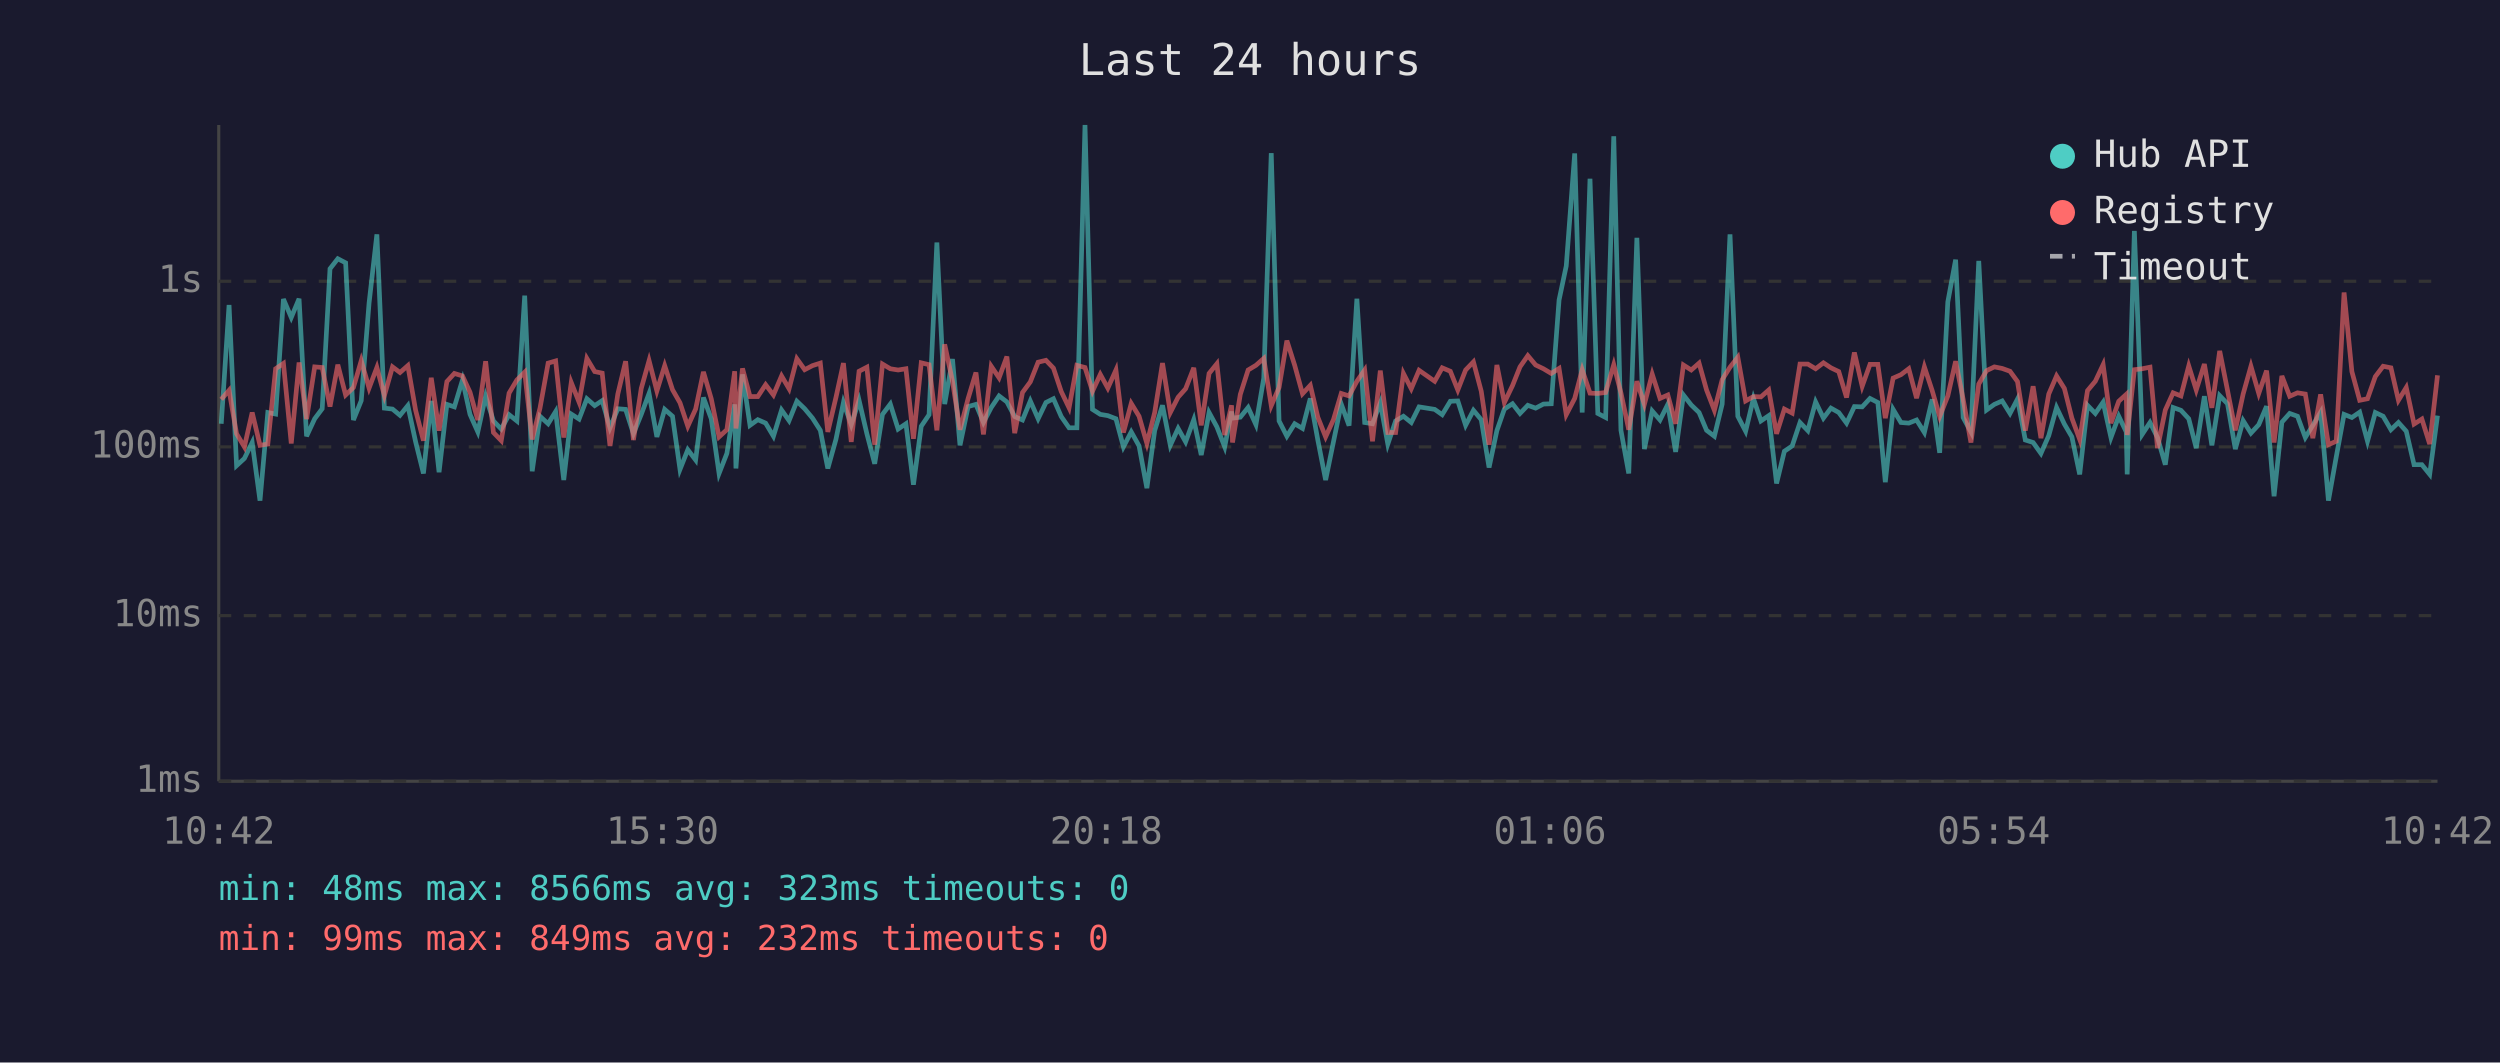
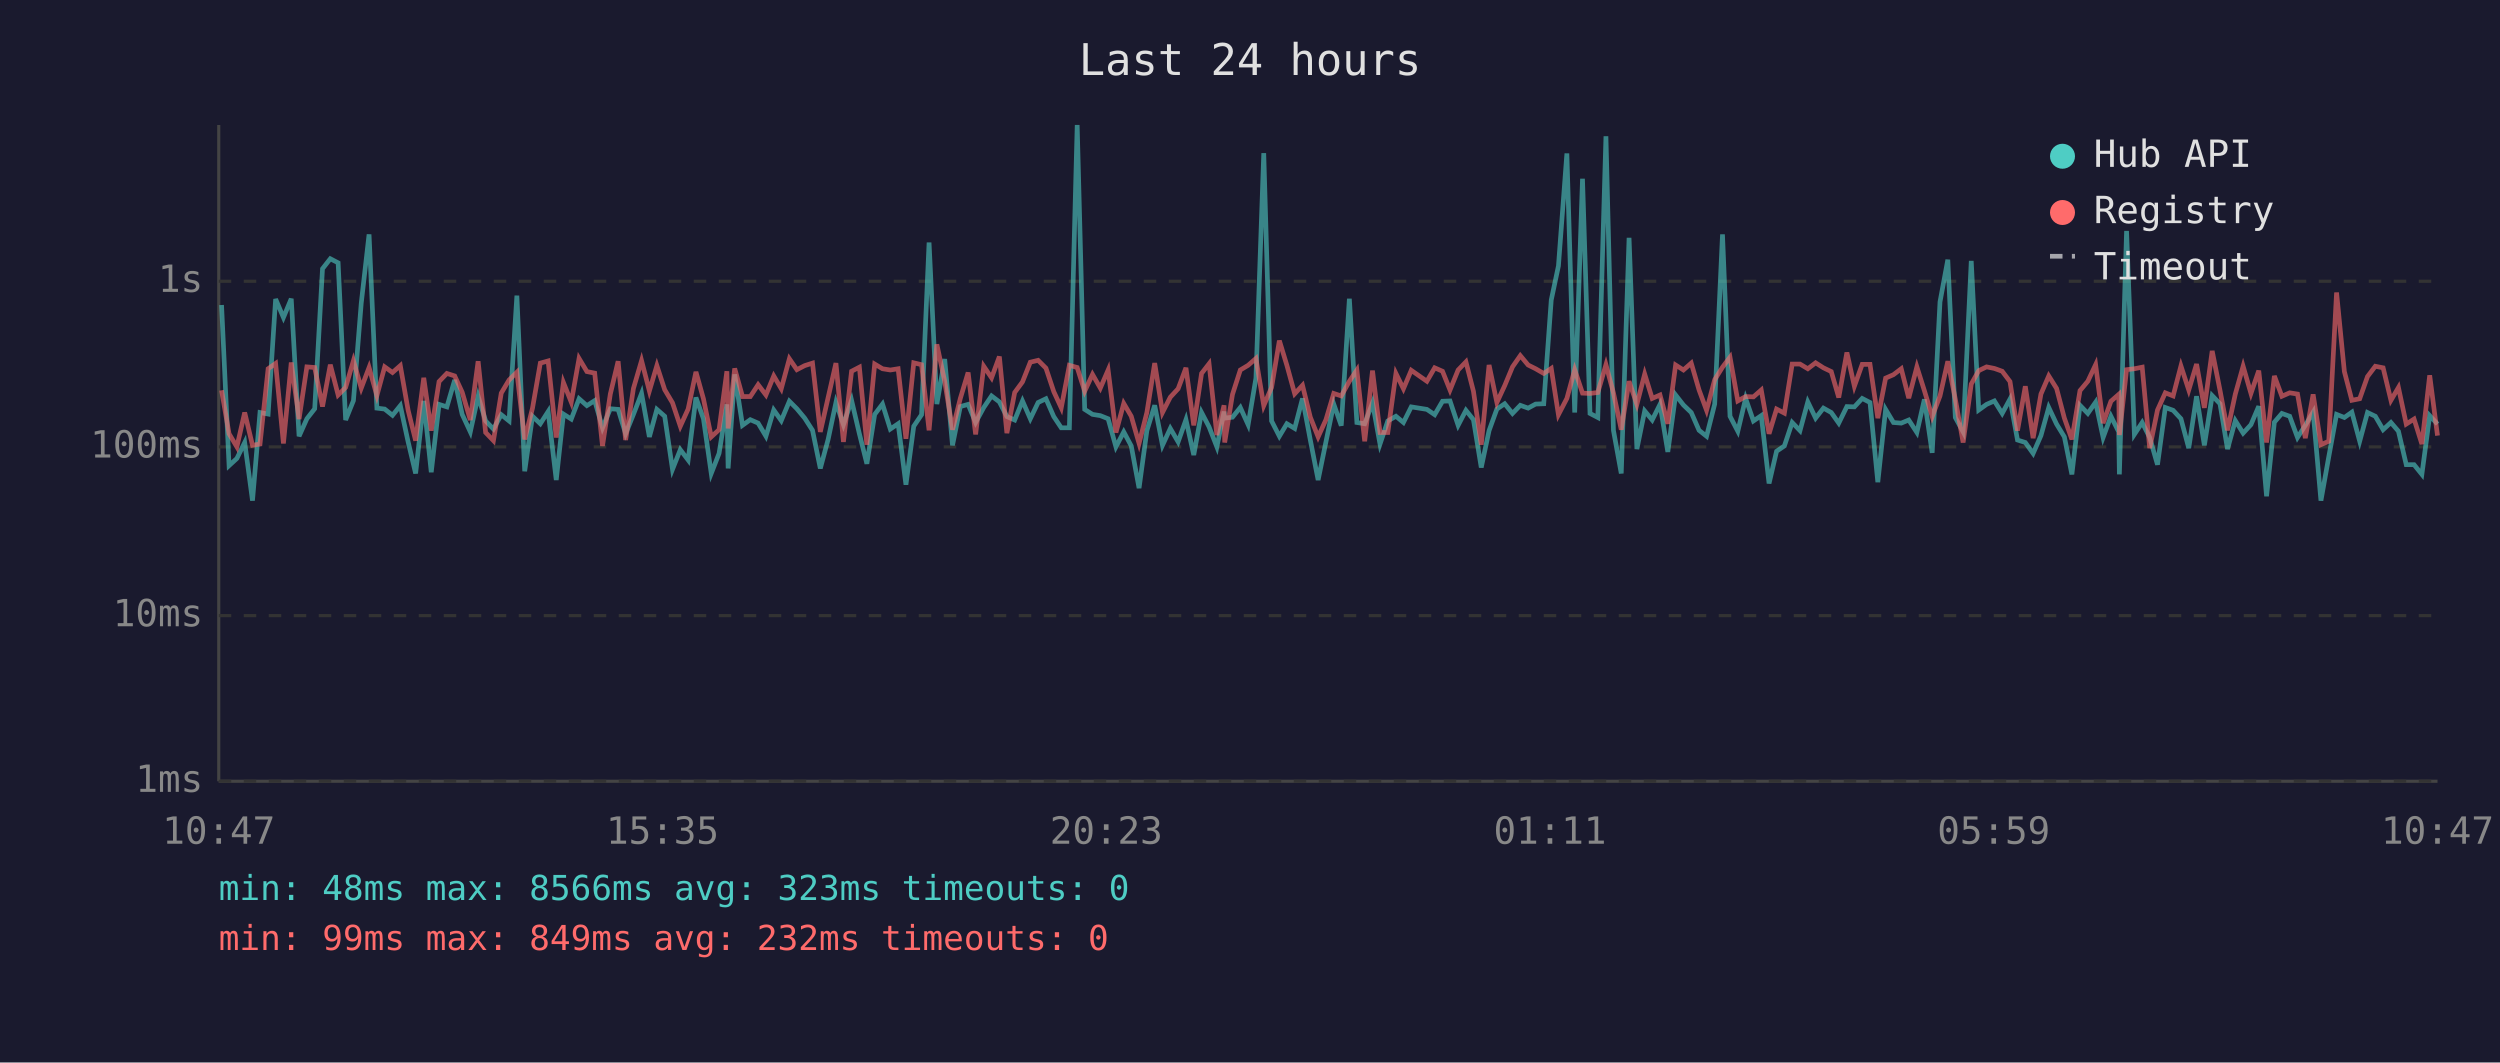
<svg xmlns="http://www.w3.org/2000/svg" viewBox="0 0 800 340" font-family="monospace" font-size="12">
  <rect width="800" height="340" fill="#1a1a2e" />
  <text x="400" y="24" fill="#e0e0e0" font-size="14" text-anchor="middle">Last 24 hours</text>
  <line x1="70" y1="40" x2="70" y2="250" stroke="#444" stroke-width="1" />
  <line x1="70" y1="250" x2="780" y2="250" stroke="#444" stroke-width="1" />
  <line x1="70" y1="250" x2="780" y2="250" stroke="#333" stroke-width="1" stroke-dasharray="4" />
  <text x="65" y="250" fill="#888" text-anchor="end" dominant-baseline="middle">1ms</text>
  <line x1="70" y1="197" x2="780" y2="197" stroke="#333" stroke-width="1" stroke-dasharray="4" />
  <text x="65" y="197" fill="#888" text-anchor="end" dominant-baseline="middle">10ms</text>
  <line x1="70" y1="143" x2="780" y2="143" stroke="#333" stroke-width="1" stroke-dasharray="4" />
  <text x="65" y="143" fill="#888" text-anchor="end" dominant-baseline="middle">100ms</text>
  <line x1="70" y1="90" x2="780" y2="90" stroke="#333" stroke-width="1" stroke-dasharray="4" />
  <text x="65" y="90" fill="#888" text-anchor="end" dominant-baseline="middle">1s</text>
-   <text x="70" y="270" fill="#888" text-anchor="middle">10:42</text>
-   <text x="212" y="270" fill="#888" text-anchor="middle">15:30</text>
-   <text x="354" y="270" fill="#888" text-anchor="middle">20:18</text>
-   <text x="496" y="270" fill="#888" text-anchor="middle">01:06</text>
-   <text x="638" y="270" fill="#888" text-anchor="middle">05:54</text>
-   <text x="780" y="270" fill="#888" text-anchor="middle">10:42</text>
-   <polyline points="70.8,135.6 73.3,97.6 75.7,149.0 78.2,146.7 80.7,141.6 83.2,160.2 85.7,132.0 88.2,132.5 90.7,95.7 93.2,101.6 95.7,95.6 98.1,139.6 100.7,134.0 103.1,130.8 105.6,86.0 108.1,82.8 110.6,84.1 113.1,134.4 115.6,128.2 118.1,97.0 120.6,75.0 123.0,130.6 125.6,130.9 128.0,132.9 130.5,129.8 133.0,141.4 135.5,151.5 138.0,128.3 140.5,151.1 143.0,129.4 145.4,130.2 148.0,121.6 150.4,132.6 152.9,138.2 155.4,126.8 157.9,134.7 160.4,137.3 162.9,132.7 165.4,134.7 167.9,94.6 170.3,150.8 172.8,133.2 175.4,135.6 177.8,131.7 180.4,153.6 182.8,132.5 185.3,134.1 187.8,127.6 190.3,129.8 192.7,128.2 195.2,136.9 197.7,130.8 200.2,131.0 202.7,138.8 205.2,132.6 207.7,125.9 210.2,139.8 212.7,131.0 215.2,133.2 217.6,150.2 220.1,143.9 222.6,147.2 225.1,127.2 227.6,134.0 230.1,151.5 232.6,145.1 235.1,129.4 235.5,149.9 237.6,119.8 240.0,136.1 242.5,134.3 245.0,135.4 247.5,139.6 250.1,131.2 252.5,134.6 255.0,128.4 257.5,130.8 260.0,133.8 262.5,137.7 264.9,149.9 267.5,140.6 269.9,128.8 272.4,135.9 274.9,128.1 277.4,138.8 279.9,148.4 282.4,132.6 284.9,129.3 287.4,137.3 289.9,135.6 292.3,155.1 294.8,136.4 297.3,132.7 299.8,77.6 302.3,129.3 304.8,114.9 307.2,142.5 309.8,130.1 312.3,129.4 314.7,135.2 317.2,130.4 319.7,126.7 322.2,128.6 324.7,133.3 327.2,134.4 329.7,128.3 332.2,134.0 334.7,128.8 337.1,127.6 339.6,133.3 342.1,136.9 344.6,136.9 347.2,40.0 349.6,131.0 352.1,132.6 354.5,133.0 357.1,134.0 359.5,143.0 362.0,138.2 364.5,142.7 367.0,156.2 369.5,137.8 372.0,129.7 374.5,142.5 377.0,137.1 379.4,141.4 382.0,134.3 384.4,145.6 386.9,132.0 389.4,136.6 391.9,143.0 394.1,131.7 394.4,133.8 396.9,133.5 399.4,130.4 401.9,135.9 404.4,121.0 406.8,49.0 409.3,134.7 411.8,139.6 414.3,135.6 416.8,137.1 419.3,127.5 421.7,140.8 424.2,153.6 426.7,141.4 429.2,129.3 431.7,136.2 434.2,95.6 436.7,135.2 439.2,135.6 441.7,128.9 444.1,142.1 446.6,134.7 449.1,133.2 451.6,135.2 454.1,130.2 459.1,131.0 461.5,132.7 464.1,128.4 466.5,128.3 469.0,136.1 471.5,131.3 474.0,134.3 476.5,149.6 479.0,137.8 481.4,130.9 484.0,129.2 486.4,132.3 488.9,129.7 491.4,130.6 493.9,129.3 496.4,129.2 498.9,96.0 501.2,85.1 503.9,49.1 506.3,132.0 508.8,57.2 511.3,132.3 513.8,133.6 516.4,43.6 518.7,137.7 521.2,151.5 523.8,76.1 526.2,143.7 528.7,131.5 531.2,134.4 533.7,129.4 536.2,144.6 538.7,126.4 541.2,129.6 543.7,132.0 546.1,137.7 548.6,139.6 551.1,129.3 553.6,75.0 556.1,133.2 558.6,138.0 561.1,127.5 563.5,134.7 566.0,133.0 568.5,154.7 571.0,144.4 573.5,142.7 576.0,135.2 578.5,137.8 581.0,128.6 583.5,133.8 585.9,130.6 588.4,132.0 590.9,135.4 593.4,130.1 595.9,130.2 598.4,127.5 600.9,128.8 603.3,154.3 605.8,131.0 608.3,135.2 610.8,135.4 613.3,134.4 615.8,138.4 618.3,127.8 620.7,144.9 623.3,96.6 625.8,83.1 628.2,133.6 630.7,138.2 633.2,83.5 635.7,131.2 638.2,129.4 640.7,128.3 643.2,132.3 645.6,127.7 648.1,140.8 650.6,141.6 653.1,145.1 655.6,139.4 658.1,130.4 660.6,135.7 663.0,139.8 665.5,151.8 668.0,129.7 670.5,132.3 673.0,128.7 675.5,140.0 678.0,133.2 680.4,138.2 680.7,151.8 683.0,73.9 685.5,139.0 688.0,135.2 690.4,140.0 692.9,148.7 695.4,130.4 697.9,131.3 700.4,134.0 702.8,143.4 705.4,126.8 707.8,142.5 710.3,126.6 712.8,129.2 715.3,143.7 717.8,134.6 720.3,138.6 722.8,135.9 725.3,130.0 727.7,158.8 730.2,135.1 732.7,132.3 735.2,133.2 737.7,140.0 740.1,136.1 742.6,131.9 745.1,160.2 747.6,146.2 750.1,132.6 752.6,133.6 755.1,131.9 757.6,141.2 760.1,132.0 762.6,133.2 765.1,137.5 767.5,135.2 770.0,138.0 772.5,148.7 775.0,148.7 777.5,151.8 780.0,133.0" fill="none" stroke="#4ecdc4" stroke-width="1.5" opacity="0.6" />
-   <polyline points="70.8,127.8 73.3,124.9 75.7,138.8 78.2,143.0 80.7,132.0 83.2,142.5 85.7,142.1 88.2,118.0 90.7,116.3 93.2,141.9 95.7,116.0 98.1,134.1 100.7,117.4 103.1,117.6 105.6,130.1 108.1,116.7 110.6,126.4 113.1,124.0 115.6,115.4 118.1,124.2 120.6,117.6 123.0,126.6 125.6,117.4 128.0,119.2 130.5,117.0 133.0,131.3 135.5,141.0 138.0,120.9 140.5,137.8 143.0,122.1 145.4,119.5 148.0,120.3 150.4,125.5 152.9,134.4 155.4,115.6 157.9,138.4 160.4,141.0 162.9,125.8 165.4,121.6 167.9,119.1 170.3,140.6 172.8,130.6 175.4,116.2 177.8,115.5 180.4,140.0 182.8,122.4 185.3,128.7 187.8,114.7 190.3,118.9 192.7,119.4 195.2,142.7 197.7,126.1 200.2,115.6 202.7,140.8 205.2,124.3 207.7,115.4 210.2,125.1 212.7,117.0 215.2,124.7 217.6,128.9 220.1,136.4 222.6,130.9 225.1,119.0 227.6,127.6 230.1,139.8 232.6,137.5 235.1,118.8 235.5,137.1 237.6,117.9 240.0,126.9 242.5,126.9 245.0,123.1 247.5,126.4 250.1,120.3 252.5,124.4 255.0,114.8 257.5,118.3 260.0,117.0 262.5,116.2 264.9,138.2 267.5,127.2 269.9,116.2 272.4,141.4 274.9,118.8 277.4,117.5 279.9,142.3 282.4,116.5 284.9,118.0 287.4,118.4 289.9,118.0 292.3,140.4 294.8,116.1 297.3,116.7 299.8,137.7 302.3,110.2 304.8,122.0 307.2,137.5 309.8,127.5 312.3,119.2 314.7,139.0 317.2,117.2 319.7,120.9 322.2,114.1 324.7,138.6 327.2,125.6 329.7,122.2 332.2,115.9 334.7,115.3 337.1,117.8 339.6,125.3 342.1,130.5 344.6,116.9 347.2,117.6 349.6,125.2 352.1,119.8 354.5,124.2 357.1,118.4 359.5,138.4 362.0,129.1 364.5,133.2 367.0,141.9 369.5,132.0 372.0,116.2 374.5,132.0 377.0,127.1 379.4,124.4 382.0,117.7 384.4,136.1 386.9,119.5 389.4,116.4 391.9,139.2 394.1,129.7 394.4,141.6 396.9,126.2 399.4,118.4 401.9,116.9 404.4,114.7 406.8,129.8 409.3,124.0 411.8,109.0 414.3,116.9 416.8,126.0 419.3,123.3 421.7,133.5 424.2,139.8 426.7,134.3 429.2,125.9 431.7,126.7 434.2,122.0 436.7,118.4 439.2,141.2 441.7,118.6 444.1,138.4 446.6,138.4 449.1,119.5 451.6,124.4 454.1,118.5 459.1,122.0 461.5,117.7 464.1,118.8 466.5,124.8 469.0,118.4 471.5,115.8 474.0,125.2 476.5,142.3 479.0,116.8 481.4,128.8 484.0,123.4 486.4,117.4 488.9,113.8 491.4,116.8 493.9,118.0 496.4,119.5 498.9,117.9 501.2,132.7 503.9,127.5 506.3,118.3 508.8,125.8 511.3,125.9 513.8,125.6 516.4,116.7 518.7,125.7 521.2,137.5 523.8,122.0 526.2,129.4 528.7,119.7 531.2,127.5 533.7,126.4 536.2,135.6 538.7,116.8 541.2,118.4 543.7,116.2 546.1,124.8 548.6,131.3 551.1,121.5 553.6,117.5 556.1,114.3 558.6,128.3 561.1,126.9 563.5,127.0 566.0,124.8 568.5,138.8 571.0,130.9 573.5,132.2 576.0,116.5 578.5,116.5 581.0,118.0 583.5,116.1 585.9,117.7 588.4,118.9 590.9,127.2 593.4,112.8 595.9,123.6 598.4,116.6 600.9,116.6 603.3,133.8 605.8,121.0 608.3,119.9 610.8,118.0 613.3,127.4 615.8,117.4 618.3,125.0 620.7,133.3 623.3,126.7 625.8,115.6 628.2,127.7 630.7,141.6 633.2,122.9 635.7,118.6 638.2,117.4 640.7,117.9 643.2,118.8 645.6,122.1 648.1,137.8 650.6,123.6 653.1,140.2 655.6,126.1 658.1,120.3 660.6,124.3 663.0,133.8 665.5,140.6 668.0,125.0 670.5,122.0 673.0,116.7 675.5,135.4 678.0,128.4 680.4,126.2 680.7,139.2 683.0,118.3 685.5,118.0 688.0,117.5 690.4,143.4 692.9,131.2 695.4,125.7 697.9,126.7 700.4,117.1 702.8,124.8 705.4,116.5 707.8,130.5 710.3,112.3 712.8,124.9 715.3,137.7 717.8,126.1 720.3,117.2 722.8,125.9 725.3,118.6 727.7,141.6 730.2,120.3 732.7,126.8 735.2,125.7 737.7,126.1 740.1,140.2 742.6,126.2 745.1,142.3 747.6,141.2 750.1,93.6 752.6,118.9 755.1,128.1 757.6,127.6 760.1,120.5 762.6,117.2 765.1,117.7 767.5,128.1 770.0,124.0 772.5,135.7 775.0,134.1 777.5,142.1 780.0,120.1" fill="none" stroke="#ff6b6b" stroke-width="1.5" opacity="0.6" />
+   <text x="70" y="270" fill="#888" text-anchor="middle">10:47</text>
+   <text x="212" y="270" fill="#888" text-anchor="middle">15:35</text>
+   <text x="354" y="270" fill="#888" text-anchor="middle">20:23</text>
+   <text x="496" y="270" fill="#888" text-anchor="middle">01:11</text>
+   <text x="638" y="270" fill="#888" text-anchor="middle">05:59</text>
+   <text x="780" y="270" fill="#888" text-anchor="middle">10:47</text>
+   <polyline points="70.9,97.6 73.3,149.0 75.8,146.7 78.3,141.6 80.8,160.2 83.2,132.0 85.8,132.5 88.2,95.7 90.7,101.6 93.2,95.6 95.7,139.6 98.2,134.0 100.7,130.8 103.2,86.0 105.7,82.8 108.2,84.1 110.6,134.4 113.1,128.2 115.6,97.0 118.1,75.0 120.6,130.6 123.1,130.9 125.6,132.9 128.1,129.8 130.6,141.4 133.0,151.5 135.6,128.3 138.0,151.1 140.5,129.4 143.0,130.2 145.5,121.6 147.9,132.6 150.5,138.2 153.0,126.8 155.4,134.7 157.9,137.3 160.4,132.7 162.9,134.7 165.4,94.6 167.9,150.8 170.4,133.2 172.9,135.6 175.4,131.7 178.0,153.6 180.3,132.5 182.8,134.1 185.3,127.6 187.8,129.8 190.3,128.2 192.8,136.9 195.3,130.8 197.8,131.0 200.2,138.8 202.7,132.6 205.3,125.9 207.8,139.8 210.2,131.0 212.7,133.2 215.2,150.2 217.7,143.9 220.2,147.2 222.7,127.2 225.1,134.0 227.6,151.5 230.1,145.1 232.6,129.4 233.0,149.9 235.1,119.8 237.6,136.1 240.1,134.3 242.6,135.4 245.1,139.6 247.6,131.2 250.0,134.6 252.6,128.4 255.0,130.8 257.5,133.8 260.0,137.7 262.5,149.9 265.0,140.6 267.5,128.8 269.9,135.9 272.5,128.1 275.0,138.8 277.4,148.4 279.9,132.6 282.4,129.3 284.9,137.3 287.4,135.6 289.9,155.1 292.4,136.4 294.9,132.7 297.3,77.6 299.8,129.3 302.3,114.9 304.8,142.5 307.3,130.1 309.8,129.4 312.2,135.2 314.8,130.4 317.3,126.7 319.8,128.6 322.2,133.3 324.7,134.4 327.2,128.3 329.7,134.0 332.2,128.8 334.7,127.6 337.2,133.3 339.6,136.9 342.2,136.9 344.7,40.0 347.1,131.0 349.6,132.6 352.1,133.0 354.6,134.0 357.1,143.0 359.6,138.2 362.0,142.7 364.5,156.2 367.0,137.8 369.5,129.7 372.0,142.5 374.5,137.1 377.0,141.4 379.5,134.3 382.0,145.6 384.5,132.0 386.9,136.6 389.4,143.0 391.7,131.7 391.9,133.8 394.4,133.5 396.9,130.4 399.4,135.9 401.9,121.0 404.4,49.0 406.9,134.7 409.4,139.6 411.8,135.6 414.3,137.1 416.8,127.5 419.3,140.8 421.8,153.6 424.3,141.4 426.8,129.3 429.2,136.2 431.8,95.6 434.2,135.2 436.7,135.6 439.2,128.9 441.6,142.1 444.1,134.7 446.7,133.2 449.1,135.2 451.6,130.2 456.6,131.0 459.1,132.7 461.6,128.4 464.0,128.3 466.6,136.1 469.1,131.3 471.5,134.3 474.0,149.6 476.5,137.8 479.0,130.9 481.5,129.2 484.0,132.3 486.5,129.7 489.0,130.6 491.4,129.3 494.0,129.2 496.4,96.0 498.7,85.1 501.4,49.1 503.9,132.0 506.4,57.2 508.8,132.3 511.3,133.6 513.9,43.6 516.3,137.7 518.8,151.5 521.3,76.1 523.8,143.7 526.3,131.5 528.7,134.4 531.2,129.4 533.7,144.6 536.2,126.4 538.7,129.6 541.2,132.0 543.7,137.7 546.1,139.6 548.7,129.3 551.2,75.0 553.6,133.2 556.1,138.0 558.6,127.5 561.1,134.7 563.6,133.0 566.1,154.7 568.5,144.4 571.0,142.7 573.5,135.2 576.0,137.8 578.5,128.6 581.0,133.8 583.5,130.6 586.0,132.0 588.4,135.4 591.0,130.1 593.4,130.2 595.9,127.5 598.4,128.8 600.9,154.3 603.4,131.0 605.9,135.2 608.4,135.4 610.8,134.4 613.4,138.4 615.8,127.8 618.3,144.9 620.8,96.6 623.3,83.1 625.7,133.6 628.2,138.2 630.8,83.5 633.2,131.2 635.7,129.4 638.2,128.3 640.7,132.3 643.2,127.7 645.6,140.8 648.1,141.6 650.6,145.1 653.1,139.4 655.6,130.4 658.1,135.7 660.6,139.8 663.0,151.8 665.6,129.7 668.1,132.3 670.6,128.7 673.0,140.0 675.5,133.2 678.0,138.2 678.2,151.8 680.5,73.9 683.0,139.0 685.5,135.2 687.9,140.0 690.4,148.7 692.9,130.4 695.4,131.3 697.9,134.0 700.4,143.4 702.9,126.8 705.4,142.5 707.9,126.6 710.4,129.2 712.8,143.7 715.3,134.6 717.8,138.6 720.3,135.9 722.8,130.0 725.3,158.8 727.8,135.1 730.2,132.3 732.7,133.2 735.2,140.0 737.7,136.1 740.2,131.9 742.7,160.2 745.2,146.2 747.7,132.6 750.2,133.6 752.6,131.9 755.1,141.2 757.6,132.0 760.1,133.2 762.6,137.5 765.1,135.2 767.5,138.0 770.0,148.7 772.5,148.7 775.0,151.8 777.5,133.0 780.0,135.7" fill="none" stroke="#4ecdc4" stroke-width="1.5" opacity="0.6" />
+   <polyline points="70.9,124.9 73.3,138.8 75.8,143.0 78.3,132.0 80.8,142.5 83.2,142.1 85.8,118.0 88.2,116.3 90.7,141.9 93.2,116.0 95.7,134.1 98.2,117.4 100.7,117.6 103.2,130.1 105.7,116.7 108.2,126.4 110.6,124.0 113.1,115.4 115.6,124.2 118.1,117.6 120.6,126.6 123.1,117.4 125.6,119.2 128.1,117.0 130.6,131.3 133.0,141.0 135.6,120.9 138.0,137.8 140.5,122.1 143.0,119.5 145.5,120.3 147.9,125.5 150.5,134.4 153.0,115.6 155.4,138.4 157.9,141.0 160.4,125.8 162.9,121.6 165.4,119.1 167.9,140.6 170.4,130.6 172.9,116.2 175.4,115.5 178.0,140.0 180.3,122.4 182.8,128.7 185.3,114.7 187.8,118.9 190.3,119.4 192.8,142.7 195.3,126.1 197.8,115.6 200.2,140.8 202.7,124.3 205.3,115.4 207.8,125.1 210.2,117.0 212.7,124.7 215.2,128.9 217.7,136.4 220.2,130.9 222.7,119.0 225.1,127.6 227.6,139.8 230.1,137.5 232.6,118.8 233.0,137.1 235.1,117.9 237.6,126.9 240.1,126.9 242.6,123.1 245.1,126.4 247.6,120.3 250.0,124.4 252.6,114.8 255.0,118.3 257.5,117.0 260.0,116.2 262.5,138.2 265.0,127.2 267.5,116.2 269.9,141.4 272.5,118.8 275.0,117.5 277.4,142.3 279.9,116.5 282.4,118.0 284.9,118.4 287.4,118.0 289.9,140.4 292.4,116.1 294.9,116.7 297.3,137.7 299.8,110.2 302.3,122.0 304.8,137.5 307.3,127.5 309.8,119.2 312.2,139.0 314.8,117.2 317.3,120.9 319.8,114.1 322.2,138.6 324.7,125.6 327.2,122.2 329.7,115.9 332.2,115.3 334.7,117.8 337.2,125.3 339.6,130.5 342.2,116.9 344.7,117.6 347.1,125.2 349.6,119.8 352.1,124.2 354.6,118.4 357.1,138.4 359.6,129.1 362.0,133.2 364.5,141.9 367.0,132.0 369.5,116.2 372.0,132.0 374.5,127.1 377.0,124.4 379.5,117.7 382.0,136.1 384.5,119.5 386.9,116.4 389.4,139.2 391.7,129.7 391.9,141.6 394.4,126.2 396.9,118.4 399.4,116.9 401.9,114.7 404.4,129.8 406.9,124.0 409.4,109.0 411.8,116.9 414.3,126.0 416.8,123.3 419.3,133.5 421.8,139.8 424.3,134.3 426.8,125.9 429.2,126.7 431.8,122.0 434.2,118.4 436.7,141.2 439.2,118.6 441.6,138.4 444.1,138.4 446.7,119.5 449.1,124.4 451.6,118.5 456.6,122.0 459.1,117.7 461.6,118.8 464.0,124.8 466.6,118.4 469.1,115.8 471.5,125.2 474.0,142.3 476.5,116.8 479.0,128.8 481.5,123.4 484.0,117.4 486.5,113.8 489.0,116.8 491.4,118.0 494.0,119.5 496.4,117.9 498.7,132.7 501.4,127.5 503.9,118.3 506.4,125.8 508.8,125.9 511.3,125.6 513.9,116.7 516.3,125.7 518.8,137.5 521.3,122.0 523.8,129.4 526.3,119.7 528.7,127.5 531.2,126.4 533.7,135.6 536.2,116.8 538.7,118.4 541.2,116.2 543.7,124.8 546.1,131.3 548.7,121.5 551.2,117.5 553.6,114.3 556.1,128.3 558.6,126.9 561.1,127.0 563.6,124.8 566.1,138.8 568.5,130.9 571.0,132.2 573.5,116.5 576.0,116.5 578.5,118.0 581.0,116.1 583.5,117.7 586.0,118.9 588.4,127.2 591.0,112.8 593.4,123.6 595.9,116.6 598.4,116.6 600.9,133.8 603.4,121.0 605.9,119.9 608.4,118.0 610.8,127.4 613.4,117.4 615.8,125.0 618.3,133.3 620.8,126.7 623.3,115.6 625.7,127.7 628.2,141.6 630.8,122.9 633.2,118.6 635.7,117.4 638.2,117.9 640.7,118.8 643.2,122.1 645.6,137.8 648.1,123.6 650.6,140.2 653.1,126.1 655.6,120.3 658.1,124.3 660.6,133.8 663.0,140.6 665.6,125.0 668.1,122.0 670.6,116.7 673.0,135.4 675.5,128.4 678.0,126.2 678.2,139.2 680.5,118.3 683.0,118.0 685.5,117.5 687.9,143.4 690.4,131.2 692.9,125.7 695.4,126.7 697.9,117.1 700.4,124.8 702.9,116.5 705.4,130.5 707.9,112.3 710.4,124.9 712.8,137.7 715.3,126.1 717.8,117.2 720.3,125.9 722.8,118.6 725.3,141.6 727.8,120.3 730.2,126.8 732.7,125.7 735.2,126.1 737.7,140.2 740.2,126.2 742.7,142.3 745.2,141.2 747.7,93.6 750.2,118.9 752.6,128.1 755.1,127.6 757.6,120.5 760.1,117.2 762.6,117.7 765.1,128.1 767.5,124.0 770.0,135.7 772.5,134.1 775.0,142.1 777.5,120.1 780.0,139.4" fill="none" stroke="#ff6b6b" stroke-width="1.5" opacity="0.6" />
  <circle cx="660" cy="50" r="4" fill="#4ecdc4" />
  <text x="670" y="50" fill="#e0e0e0" dominant-baseline="middle">Hub API</text>
  <circle cx="660" cy="68" r="4" fill="#ff6b6b" />
  <text x="670" y="68" fill="#e0e0e0" dominant-baseline="middle">Registry</text>
  <line x1="656" y1="82" x2="664" y2="82" stroke="#e0e0e0" stroke-width="1.5" stroke-dasharray="4,3" opacity="0.7" />
  <text x="670" y="86" fill="#e0e0e0" dominant-baseline="middle">Timeout</text>
  <text x="70" y="288" fill="#4ecdc4" font-size="11">min: 48ms  max: 8566ms  avg: 323ms  timeouts: 0</text>
  <text x="70" y="304" fill="#ff6b6b" font-size="11">min: 99ms  max: 849ms  avg: 232ms  timeouts: 0</text>
</svg>
